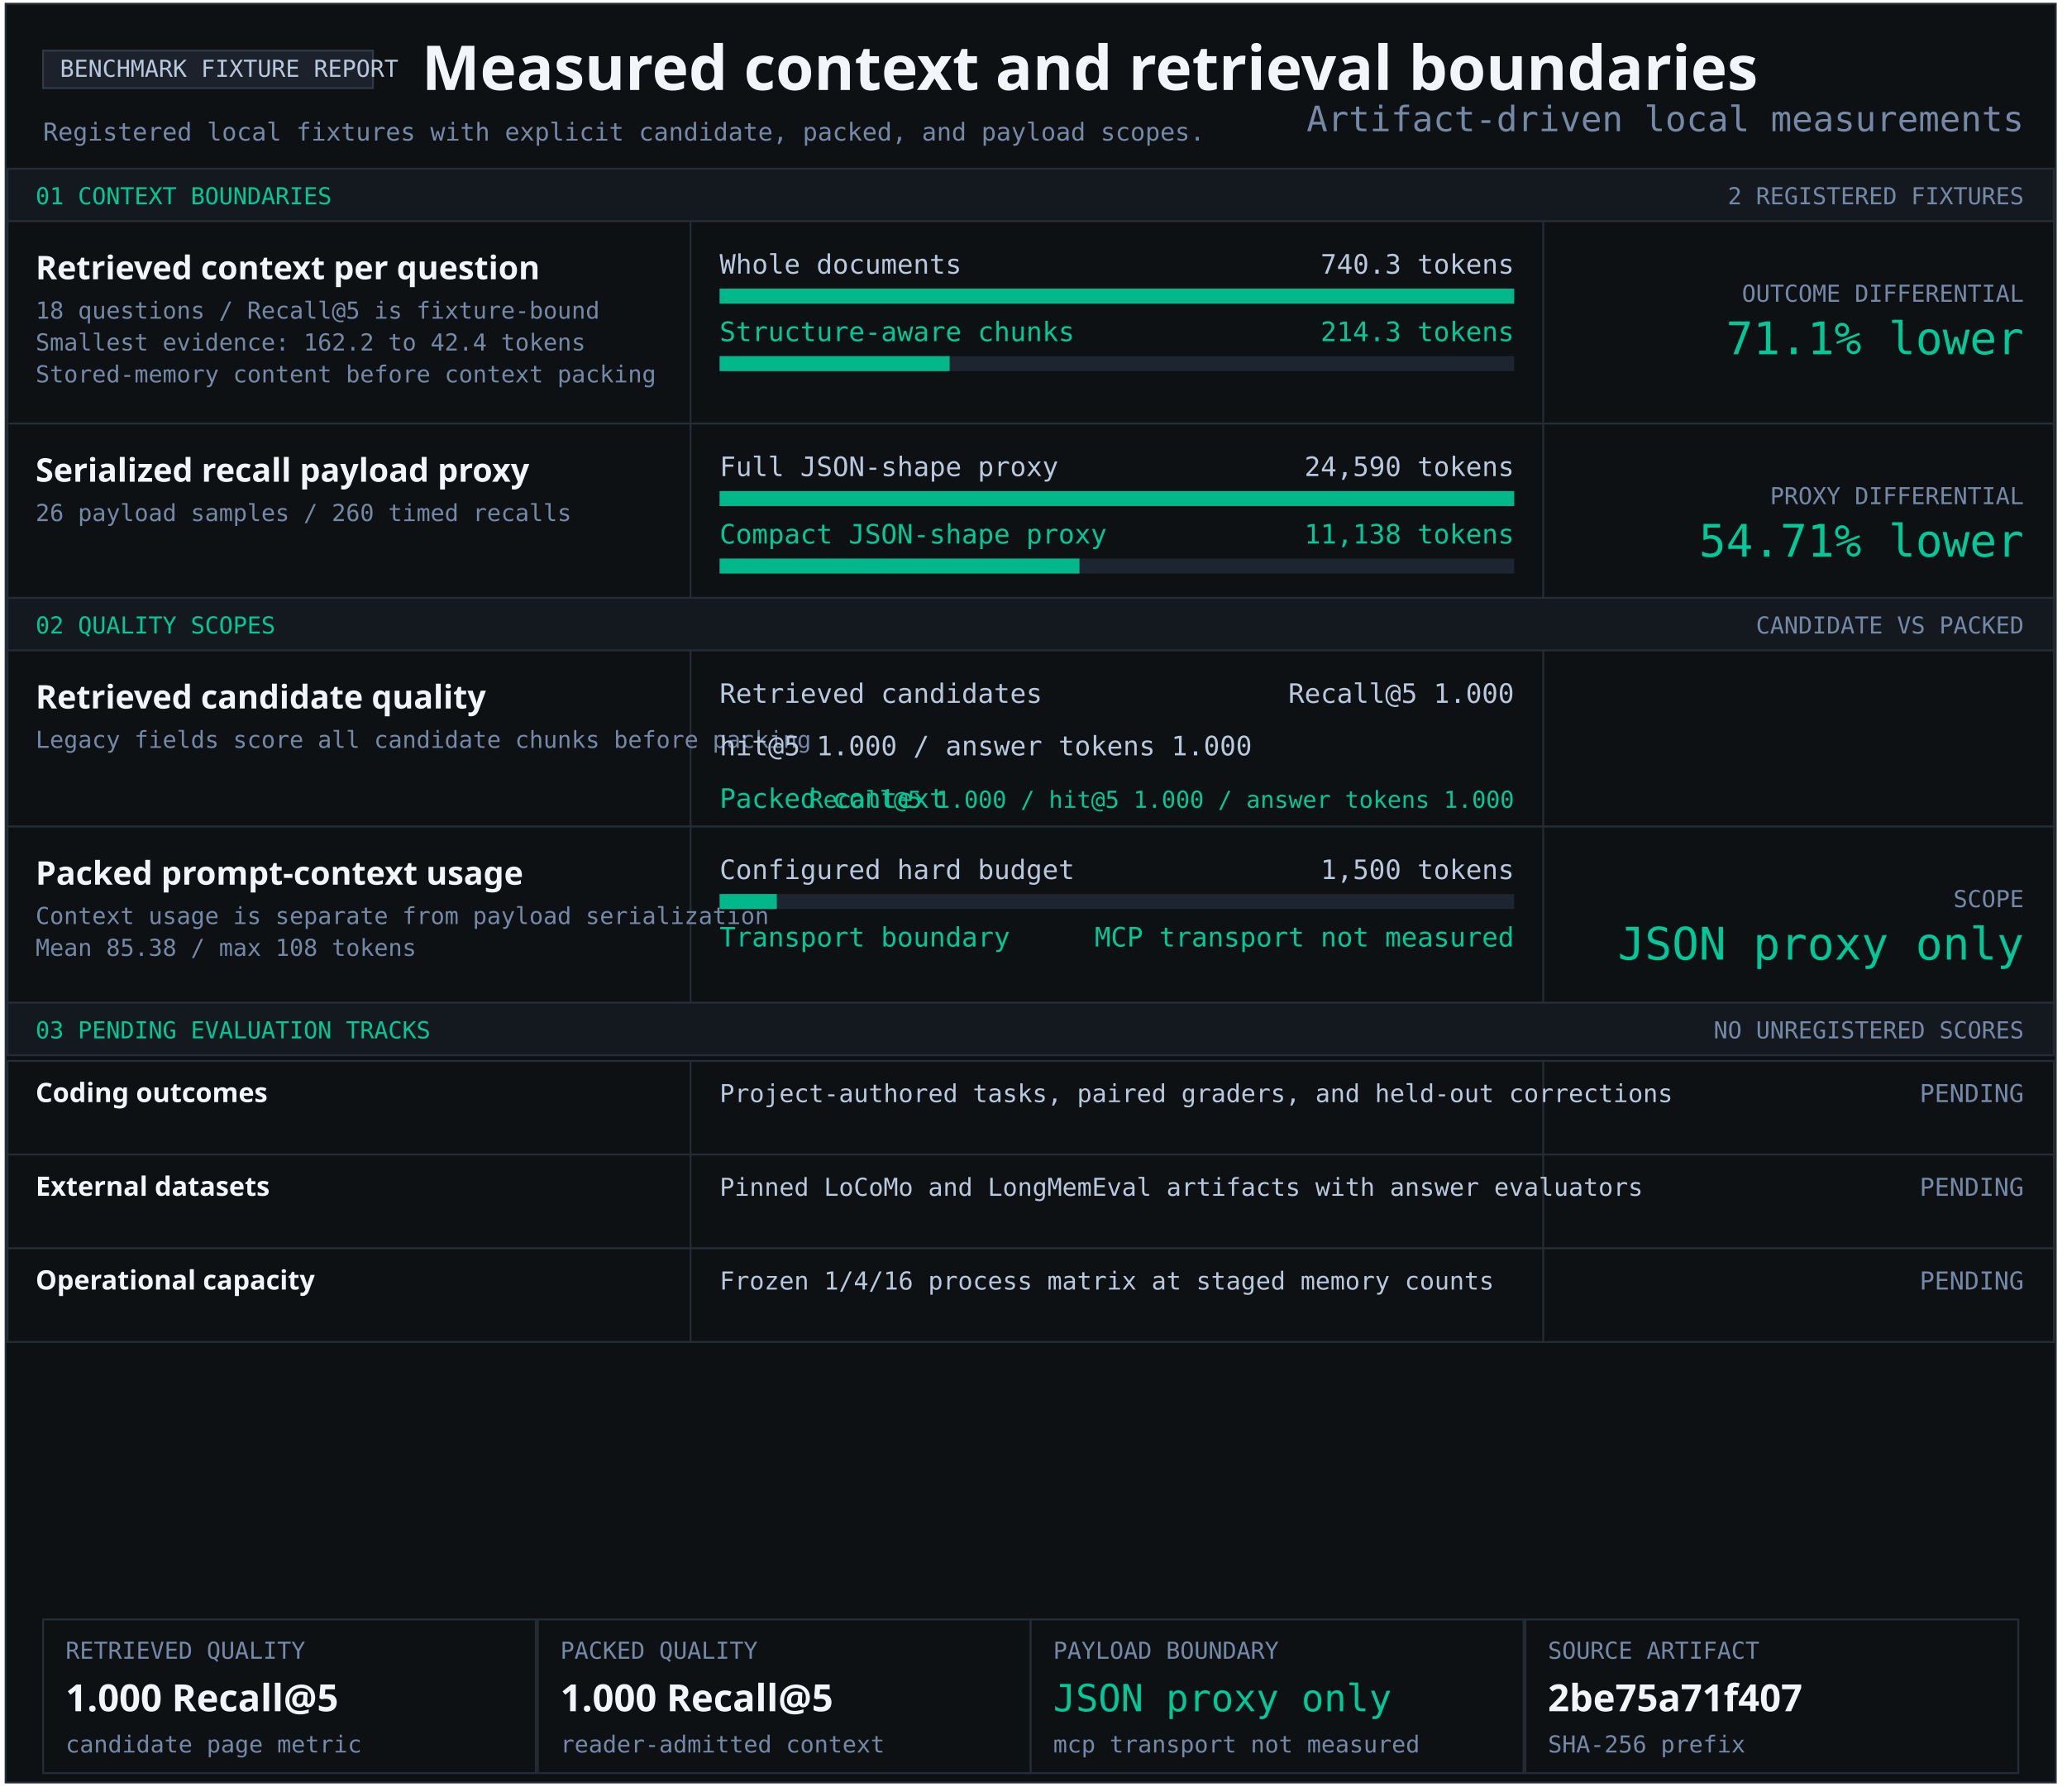
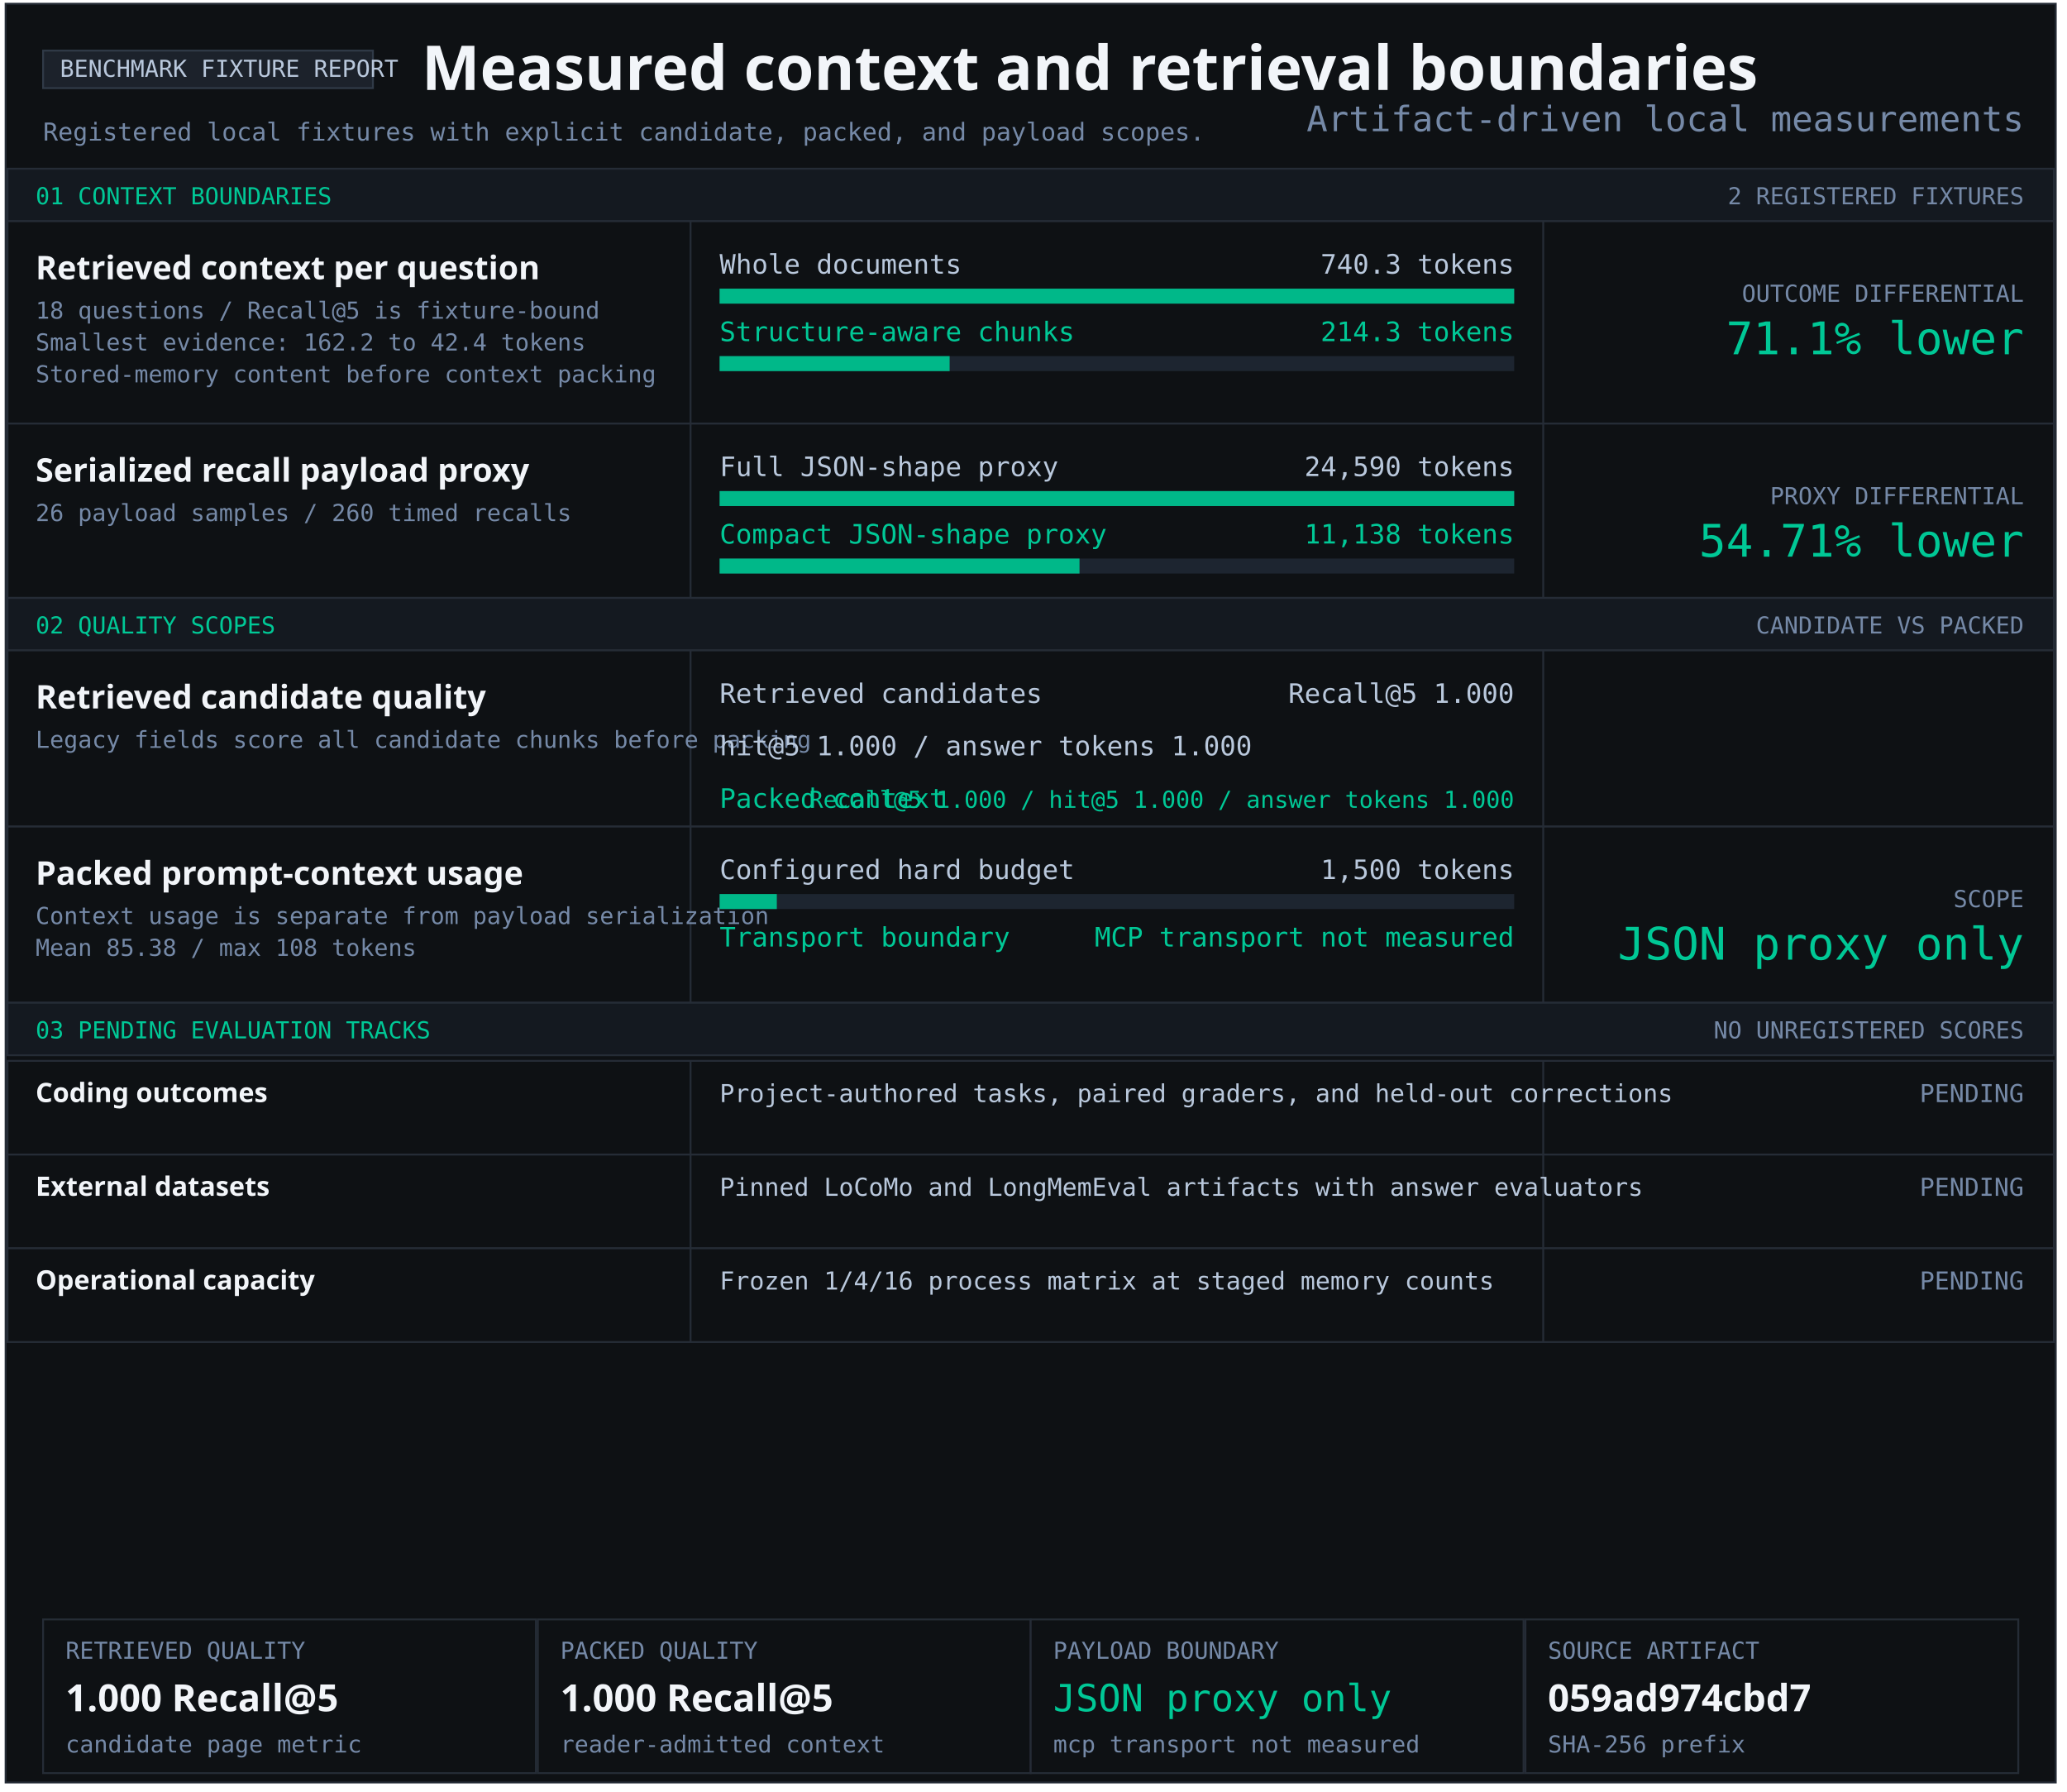
<svg xmlns="http://www.w3.org/2000/svg" width="1103" height="956" viewBox="0 0 1103 956" role="img" aria-labelledby="title desc">
  <style>text{font-family:Consolas,monospace;fill:#b9c8dc} .heading{font-family:Segoe UI,sans-serif;font-weight:700;fill:#f2f5f9} .green{fill:#00c896}.muted{fill:#7589a7}</style>
  <rect x="3" y="2" width="1094" height="949" fill="#0e1114" stroke="#252c36" />
  <rect x="23" y="27" width="176" height="20" fill="#1c222b" stroke="#303a47" />
  <text x="32" y="41" font-size="12.5" text-anchor="start">BENCHMARK FIXTURE REPORT</text>
  <text x="225" y="48" font-size="33" class="heading" text-anchor="start">Measured context and retrieval boundaries</text>
  <text x="23" y="75" font-size="13.2" class="muted" text-anchor="start">Registered local fixtures with explicit candidate, packed, and payload scopes.</text>
  <rect x="4" y="90" width="1092" height="28" fill="#141920" stroke="#252c36" />
  <text x="19" y="109" font-size="12.5" class="green" text-anchor="start">01 CONTEXT BOUNDARIES</text>
  <text x="1080" y="109" font-size="12.5" class="muted" text-anchor="end">2 REGISTERED FIXTURES</text>
  <rect x="4" y="118" width="1092" height="108" fill="#0e1114" stroke="#252c36" />
  <rect x="368" y="118" width="1" height="108" fill="#252c36" />
  <rect x="823" y="118" width="1" height="108" fill="#252c36" />
  <g aria-label="Structure-aware chunking; 740.3 to 214.3 tokens">
    <text x="19" y="149" font-size="17.4" class="heading" text-anchor="start">Retrieved context per question</text>
    <text x="19" y="170" font-size="12.5" class="muted" text-anchor="start">18 questions / Recall@5 is fixture-bound</text>
    <text x="19" y="187" font-size="12.5" class="muted" text-anchor="start">Smallest evidence: 162.2 to 42.4 tokens</text>
    <text x="19" y="204" font-size="12.5" class="muted" text-anchor="start">Stored-memory content before context packing</text>
    <text x="384" y="146" font-size="14.3" text-anchor="start">Whole documents</text>
    <text x="808" y="146" font-size="14.3" text-anchor="end">740.3 tokens</text>
    <rect x="384" y="154" width="424" height="8" fill="#1d2530" />
    <rect x="384" y="154" width="424.00" height="8" fill="#00b889" />
    <text x="384" y="182" font-size="14.3" class="green" text-anchor="start">Structure-aware chunks</text>
    <text x="808" y="182" font-size="14.3" class="green" text-anchor="end">214.3 tokens</text>
    <rect x="384" y="190" width="424" height="8" fill="#1d2530" />
    <rect x="384" y="190" width="122.74" height="8" fill="#00b889" />
    <text x="1080" y="161" font-size="12.5" class="muted" text-anchor="end">OUTCOME DIFFERENTIAL</text>
    <text x="1080" y="189" font-size="24" class="green" text-anchor="end">71.1% lower</text>
  </g>
  <rect x="4" y="226" width="1092" height="93" fill="#0e1114" stroke="#252c36" />
  <rect x="368" y="226" width="1" height="93" fill="#252c36" />
  <rect x="823" y="226" width="1" height="93" fill="#252c36" />
  <g aria-label="Serialized JSON-shape payload proxy; 24,590 full; 11,138 compact">
    <text x="19" y="257" font-size="17.4" class="heading" text-anchor="start">Serialized recall payload proxy</text>
    <text x="19" y="278" font-size="12.5" class="muted" text-anchor="start">26 payload samples / 260 timed recalls</text>
    <text x="384" y="254" font-size="14.3" text-anchor="start">Full JSON-shape proxy</text>
    <text x="808" y="254" font-size="14.3" text-anchor="end">24,590 tokens</text>
    <rect x="384" y="262" width="424" height="8" fill="#1d2530" />
    <rect x="384" y="262" width="424.00" height="8" fill="#00b889" />
    <text x="384" y="290" font-size="14.3" class="green" text-anchor="start">Compact JSON-shape proxy</text>
    <text x="808" y="290" font-size="14.3" class="green" text-anchor="end">11,138 tokens</text>
    <rect x="384" y="298" width="424" height="8" fill="#1d2530" />
    <rect x="384" y="298" width="192.05" height="8" fill="#00b889" />
    <text x="1080" y="269" font-size="12.5" class="muted" text-anchor="end">PROXY DIFFERENTIAL</text>
    <text x="1080" y="297" font-size="24" class="green" text-anchor="end">54.71% lower</text>
  </g>
  <rect x="4" y="319" width="1092" height="28" fill="#141920" stroke="#252c36" />
  <text x="19" y="338" font-size="12.5" class="green" text-anchor="start">02 QUALITY SCOPES</text>
  <text x="1080" y="338" font-size="12.5" class="muted" text-anchor="end">CANDIDATE VS PACKED</text>
  <rect x="4" y="347" width="1092" height="94" fill="#0e1114" stroke="#252c36" />
  <rect x="368" y="347" width="1" height="94" fill="#252c36" />
  <rect x="823" y="347" width="1" height="94" fill="#252c36" />
  <g aria-label="Retrieved candidate quality and packed context quality">
    <text x="19" y="378" font-size="17.4" class="heading" text-anchor="start">Retrieved candidate quality</text>
    <text x="19" y="399" font-size="12.5" class="muted" text-anchor="start">Legacy fields score all candidate chunks before packing</text>
    <text x="384" y="375" font-size="14.3" text-anchor="start">Retrieved candidates</text>
    <text x="808" y="375" font-size="14.3" text-anchor="end">Recall@5 1.000</text>
    <text x="384" y="403" font-size="14.3" text-anchor="start">hit@5 1.000 / answer tokens 1.000</text>
    <text x="384" y="431" font-size="14.3" class="green" text-anchor="start">Packed context</text>
    <text x="808" y="431" font-size="12.5" class="green" text-anchor="end">Recall@5 1.000 / hit@5 1.000 / answer tokens 1.000</text>
  </g>
  <rect x="4" y="441" width="1092" height="94" fill="#0e1114" stroke="#252c36" />
  <rect x="368" y="441" width="1" height="94" fill="#252c36" />
  <rect x="823" y="441" width="1" height="94" fill="#252c36" />
  <text x="19" y="472" font-size="17.4" class="heading" text-anchor="start">Packed prompt-context usage</text>
  <text x="19" y="493" font-size="12.5" class="muted" text-anchor="start">Context usage is separate from payload serialization</text>
  <text x="19" y="510" font-size="12.5" class="muted" text-anchor="start">Mean 85.38 / max 108 tokens</text>
  <text x="384" y="469" font-size="14.3" text-anchor="start">Configured hard budget</text>
  <text x="808" y="469" font-size="14.3" text-anchor="end">1,500 tokens</text>
  <rect x="384" y="477" width="424" height="8" fill="#1d2530" />
  <rect x="384" y="477" width="30.53" height="8" fill="#00b889" />
  <text x="384" y="505" font-size="14.3" class="green" text-anchor="start">Transport boundary</text>
  <text x="808" y="505" font-size="14.3" class="green" text-anchor="end">MCP transport not measured</text>
  <text x="1080" y="484" font-size="12.5" class="muted" text-anchor="end">SCOPE</text>
  <text x="1080" y="512" font-size="24" class="green" text-anchor="end">JSON proxy only</text>
  <rect x="4" y="535" width="1092" height="28" fill="#141920" stroke="#252c36" />
  <text x="19" y="554" font-size="12.5" class="green" text-anchor="start">03 PENDING EVALUATION TRACKS</text>
  <text x="1080" y="554" font-size="12.5" class="muted" text-anchor="end">NO UNREGISTERED SCORES</text>
  <rect x="4" y="566" width="1092" height="50" fill="#0e1114" stroke="#252c36" />
  <rect x="368" y="566" width="1" height="50" fill="#252c36" />
  <rect x="823" y="566" width="1" height="50" fill="#252c36" />
  <text x="19" y="588" font-size="14.3" class="heading" text-anchor="start">Coding outcomes</text>
  <text x="384" y="588" font-size="13.2" text-anchor="start">Project-authored tasks, paired graders, and held-out corrections</text>
  <text x="1080" y="588" font-size="13.2" class="muted" text-anchor="end">PENDING</text>
  <rect x="4" y="616" width="1092" height="50" fill="#0e1114" stroke="#252c36" />
  <rect x="368" y="616" width="1" height="50" fill="#252c36" />
  <rect x="823" y="616" width="1" height="50" fill="#252c36" />
  <text x="19" y="638" font-size="14.3" class="heading" text-anchor="start">External datasets</text>
  <text x="384" y="638" font-size="13.2" text-anchor="start">Pinned LoCoMo and LongMemEval artifacts with answer evaluators</text>
  <text x="1080" y="638" font-size="13.2" class="muted" text-anchor="end">PENDING</text>
  <rect x="4" y="666" width="1092" height="50" fill="#0e1114" stroke="#252c36" />
  <rect x="368" y="666" width="1" height="50" fill="#252c36" />
  <rect x="823" y="666" width="1" height="50" fill="#252c36" />
  <text x="19" y="688" font-size="14.3" class="heading" text-anchor="start">Operational capacity</text>
  <text x="384" y="688" font-size="13.2" text-anchor="start">Frozen 1/4/16 process matrix at staged memory counts</text>
  <text x="1080" y="688" font-size="13.2" class="muted" text-anchor="end">PENDING</text>
  <rect x="23" y="864" width="263" height="82" fill="#0e1114" stroke="#252c36" />
  <text x="35" y="885" font-size="12.5" class="muted" text-anchor="start">RETRIEVED QUALITY</text>
  <text x="35" y="913" font-size="20" class="heading" text-anchor="start">1.000 Recall@5</text>
  <text x="35" y="935" font-size="12.5" class="muted" text-anchor="start">candidate page metric</text>
  <rect x="287" y="864" width="263" height="82" fill="#0e1114" stroke="#252c36" />
  <text x="299" y="885" font-size="12.5" class="muted" text-anchor="start">PACKED QUALITY</text>
  <text x="299" y="913" font-size="20" class="heading" text-anchor="start">1.000 Recall@5</text>
  <text x="299" y="935" font-size="12.5" class="muted" text-anchor="start">reader-admitted context</text>
  <rect x="550" y="864" width="263" height="82" fill="#0e1114" stroke="#252c36" />
  <text x="562" y="885" font-size="12.5" class="muted" text-anchor="start">PAYLOAD BOUNDARY</text>
  <text x="562" y="913" font-size="20" class="green" text-anchor="start">JSON proxy only</text>
  <text x="562" y="935" font-size="12.5" class="muted" text-anchor="start">mcp transport not measured</text>
  <rect x="814" y="864" width="263" height="82" fill="#0e1114" stroke="#252c36" />
  <text x="826" y="885" font-size="12.5" class="muted" text-anchor="start">SOURCE ARTIFACT</text>
-   <text x="826" y="913" font-size="20" class="heading" text-anchor="start">2be75a71f407</text>
+   <text x="826" y="913" font-size="20" class="heading" text-anchor="start">059ad974cbd7</text>
  <text x="826" y="935" font-size="12.5" class="muted" text-anchor="start">SHA-256 prefix</text>
  <text x="1080" y="70" font-size="18.7" class="muted" text-anchor="end">Artifact-driven local measurements</text>
</svg>
